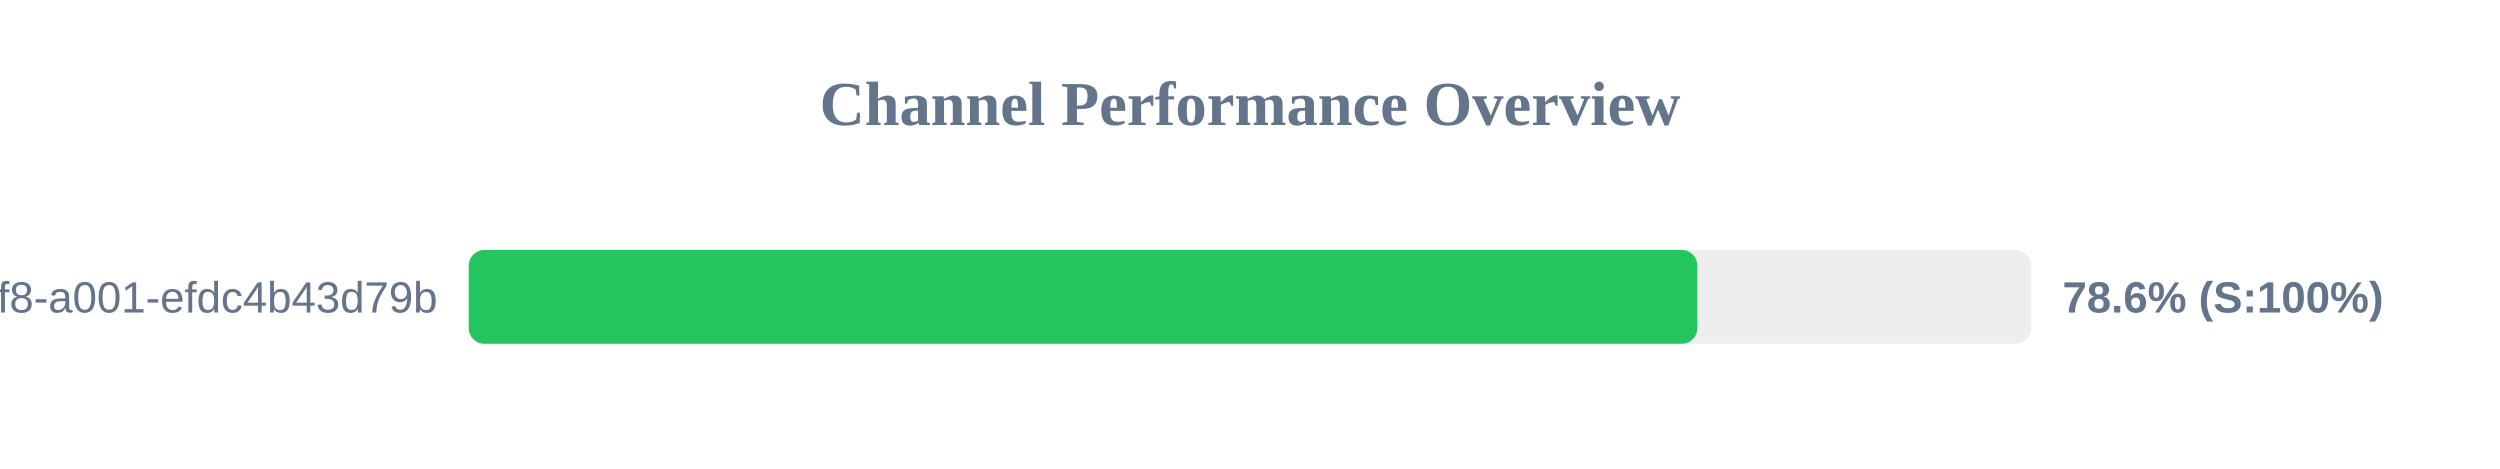
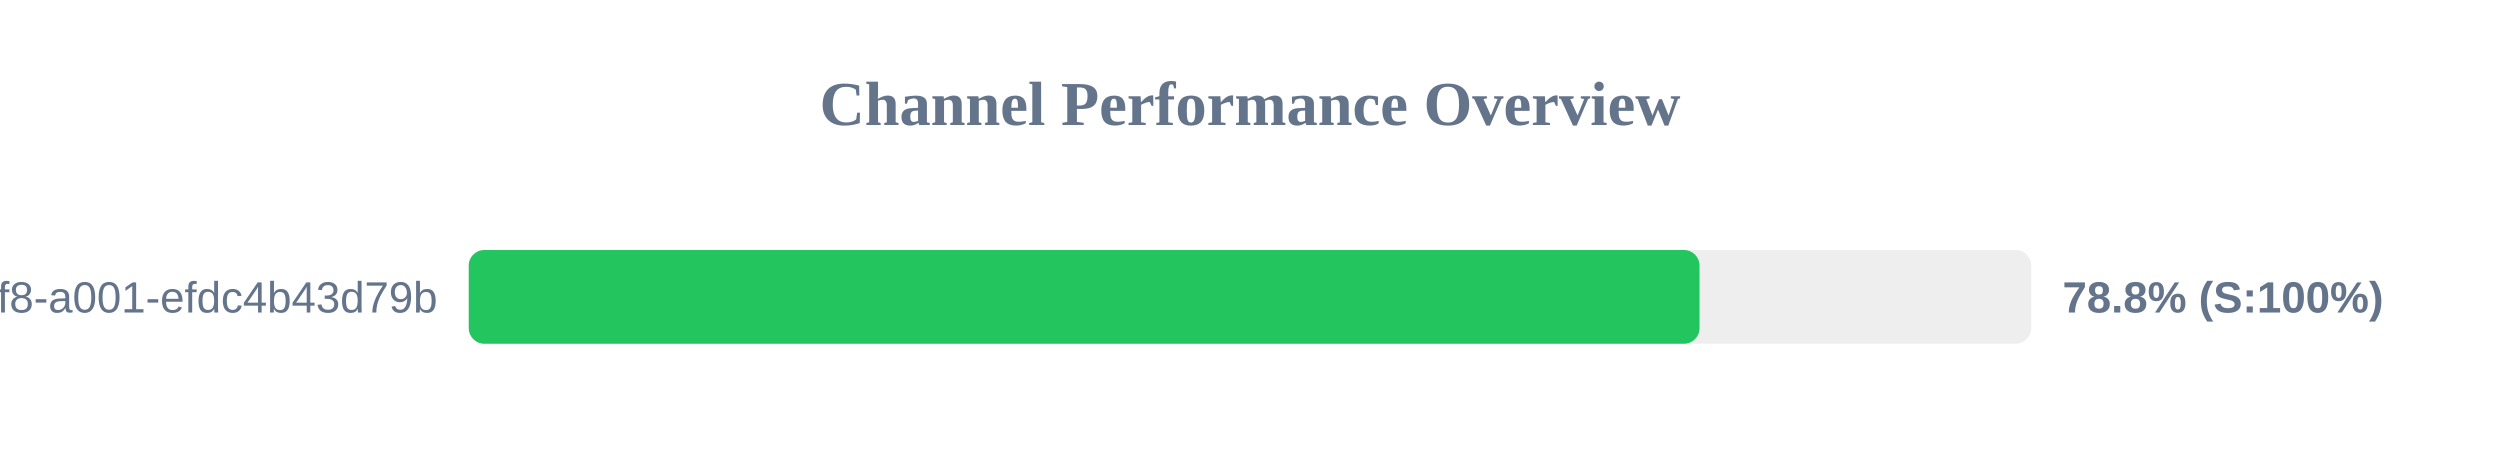
<svg xmlns="http://www.w3.org/2000/svg" width="800" height="150" version="1.1">
  <style>
        .row { font: 14px Arial; fill: #64748b; }
        .score { font: bold 14px Arial; fill: #64748b; }
    </style>
  <text x="400" y="40" text-anchor="middle" font-size="20px" font-weight="bold" fill="#64748b">Channel Performance Overview</text>
  <rect x="150" y="80" width="500" height="30" fill="#eee" rx="5" />
-   <rect x="150" y="80" width="393.15" height="30" fill="#22c55e" rx="5" />
+   <rect x="150" y="80" width="393.85" height="30" fill="#22c55e" rx="5" />
  <text x="140" y="100" text-anchor="end" class="row">?uuid=1fdb6b30-5371-4ff8-a001-efdc4b43d79b</text>
-   <text x="660" y="100" text-anchor="start" class="score">78.6% (S:100%)</text>
+   <text x="660" y="100" text-anchor="start" class="score">78.8% (S:100%)</text>
</svg>
